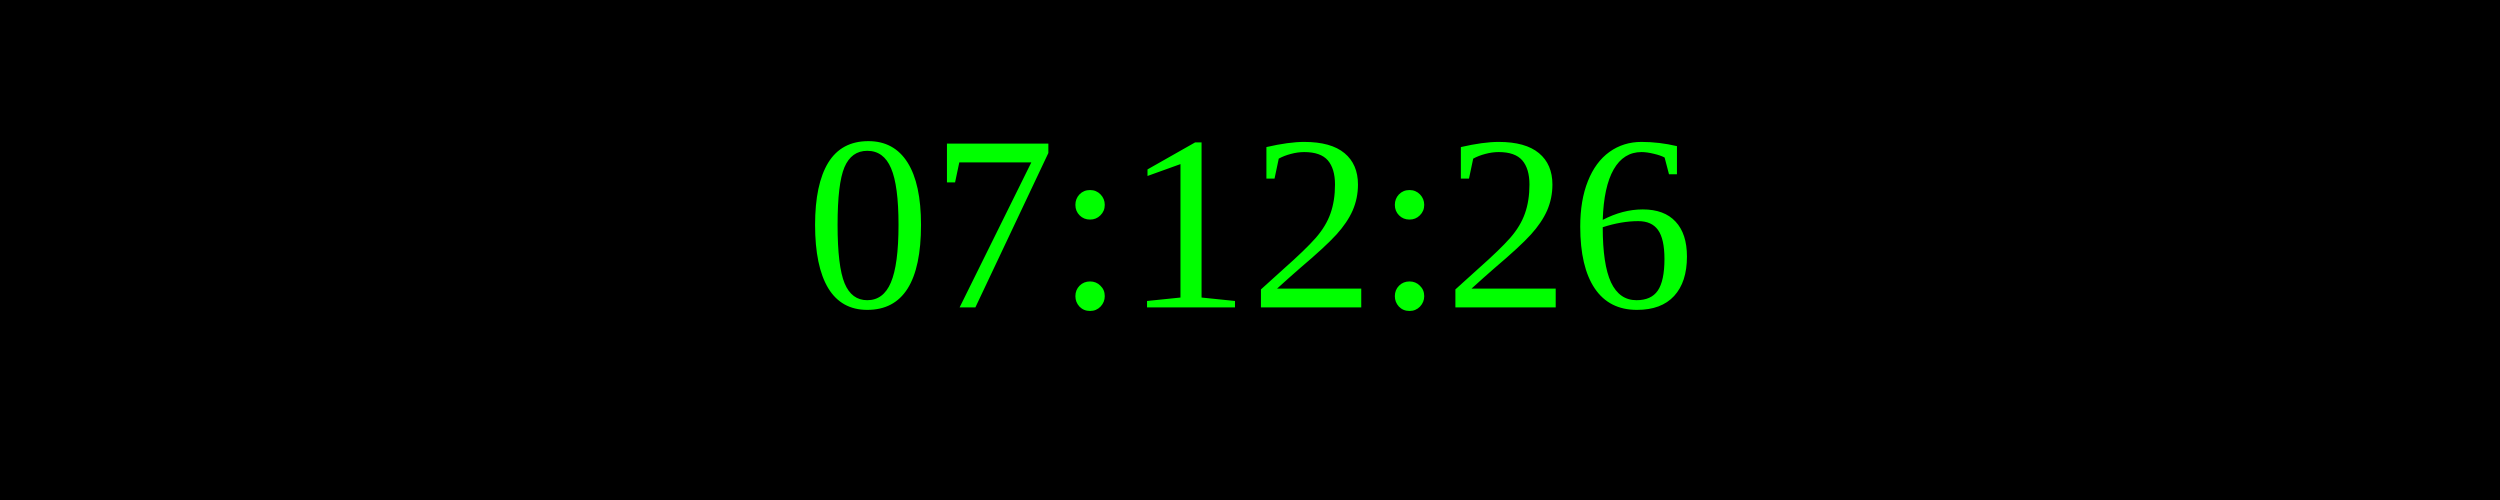
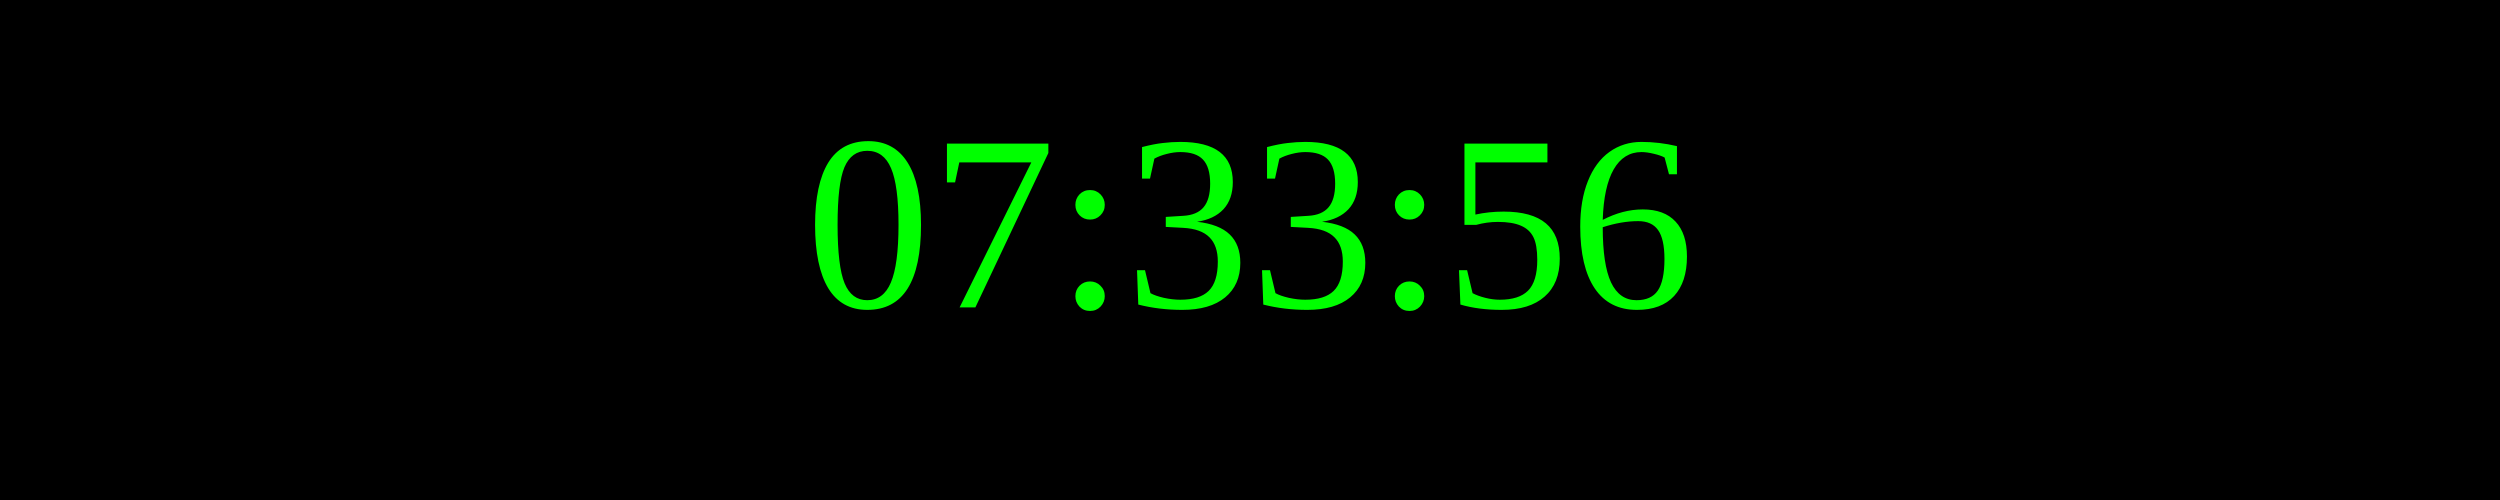
<svg xmlns="http://www.w3.org/2000/svg" width="250" height="50">
  <rect width="100%" height="100%" fill="black" />
  <text x="50%" y="50%" font-size="25" fill="lime" text-anchor="middle" dominant-baseline="middle">
- 07:12:26
+ 07:33:56
</text>
</svg>
